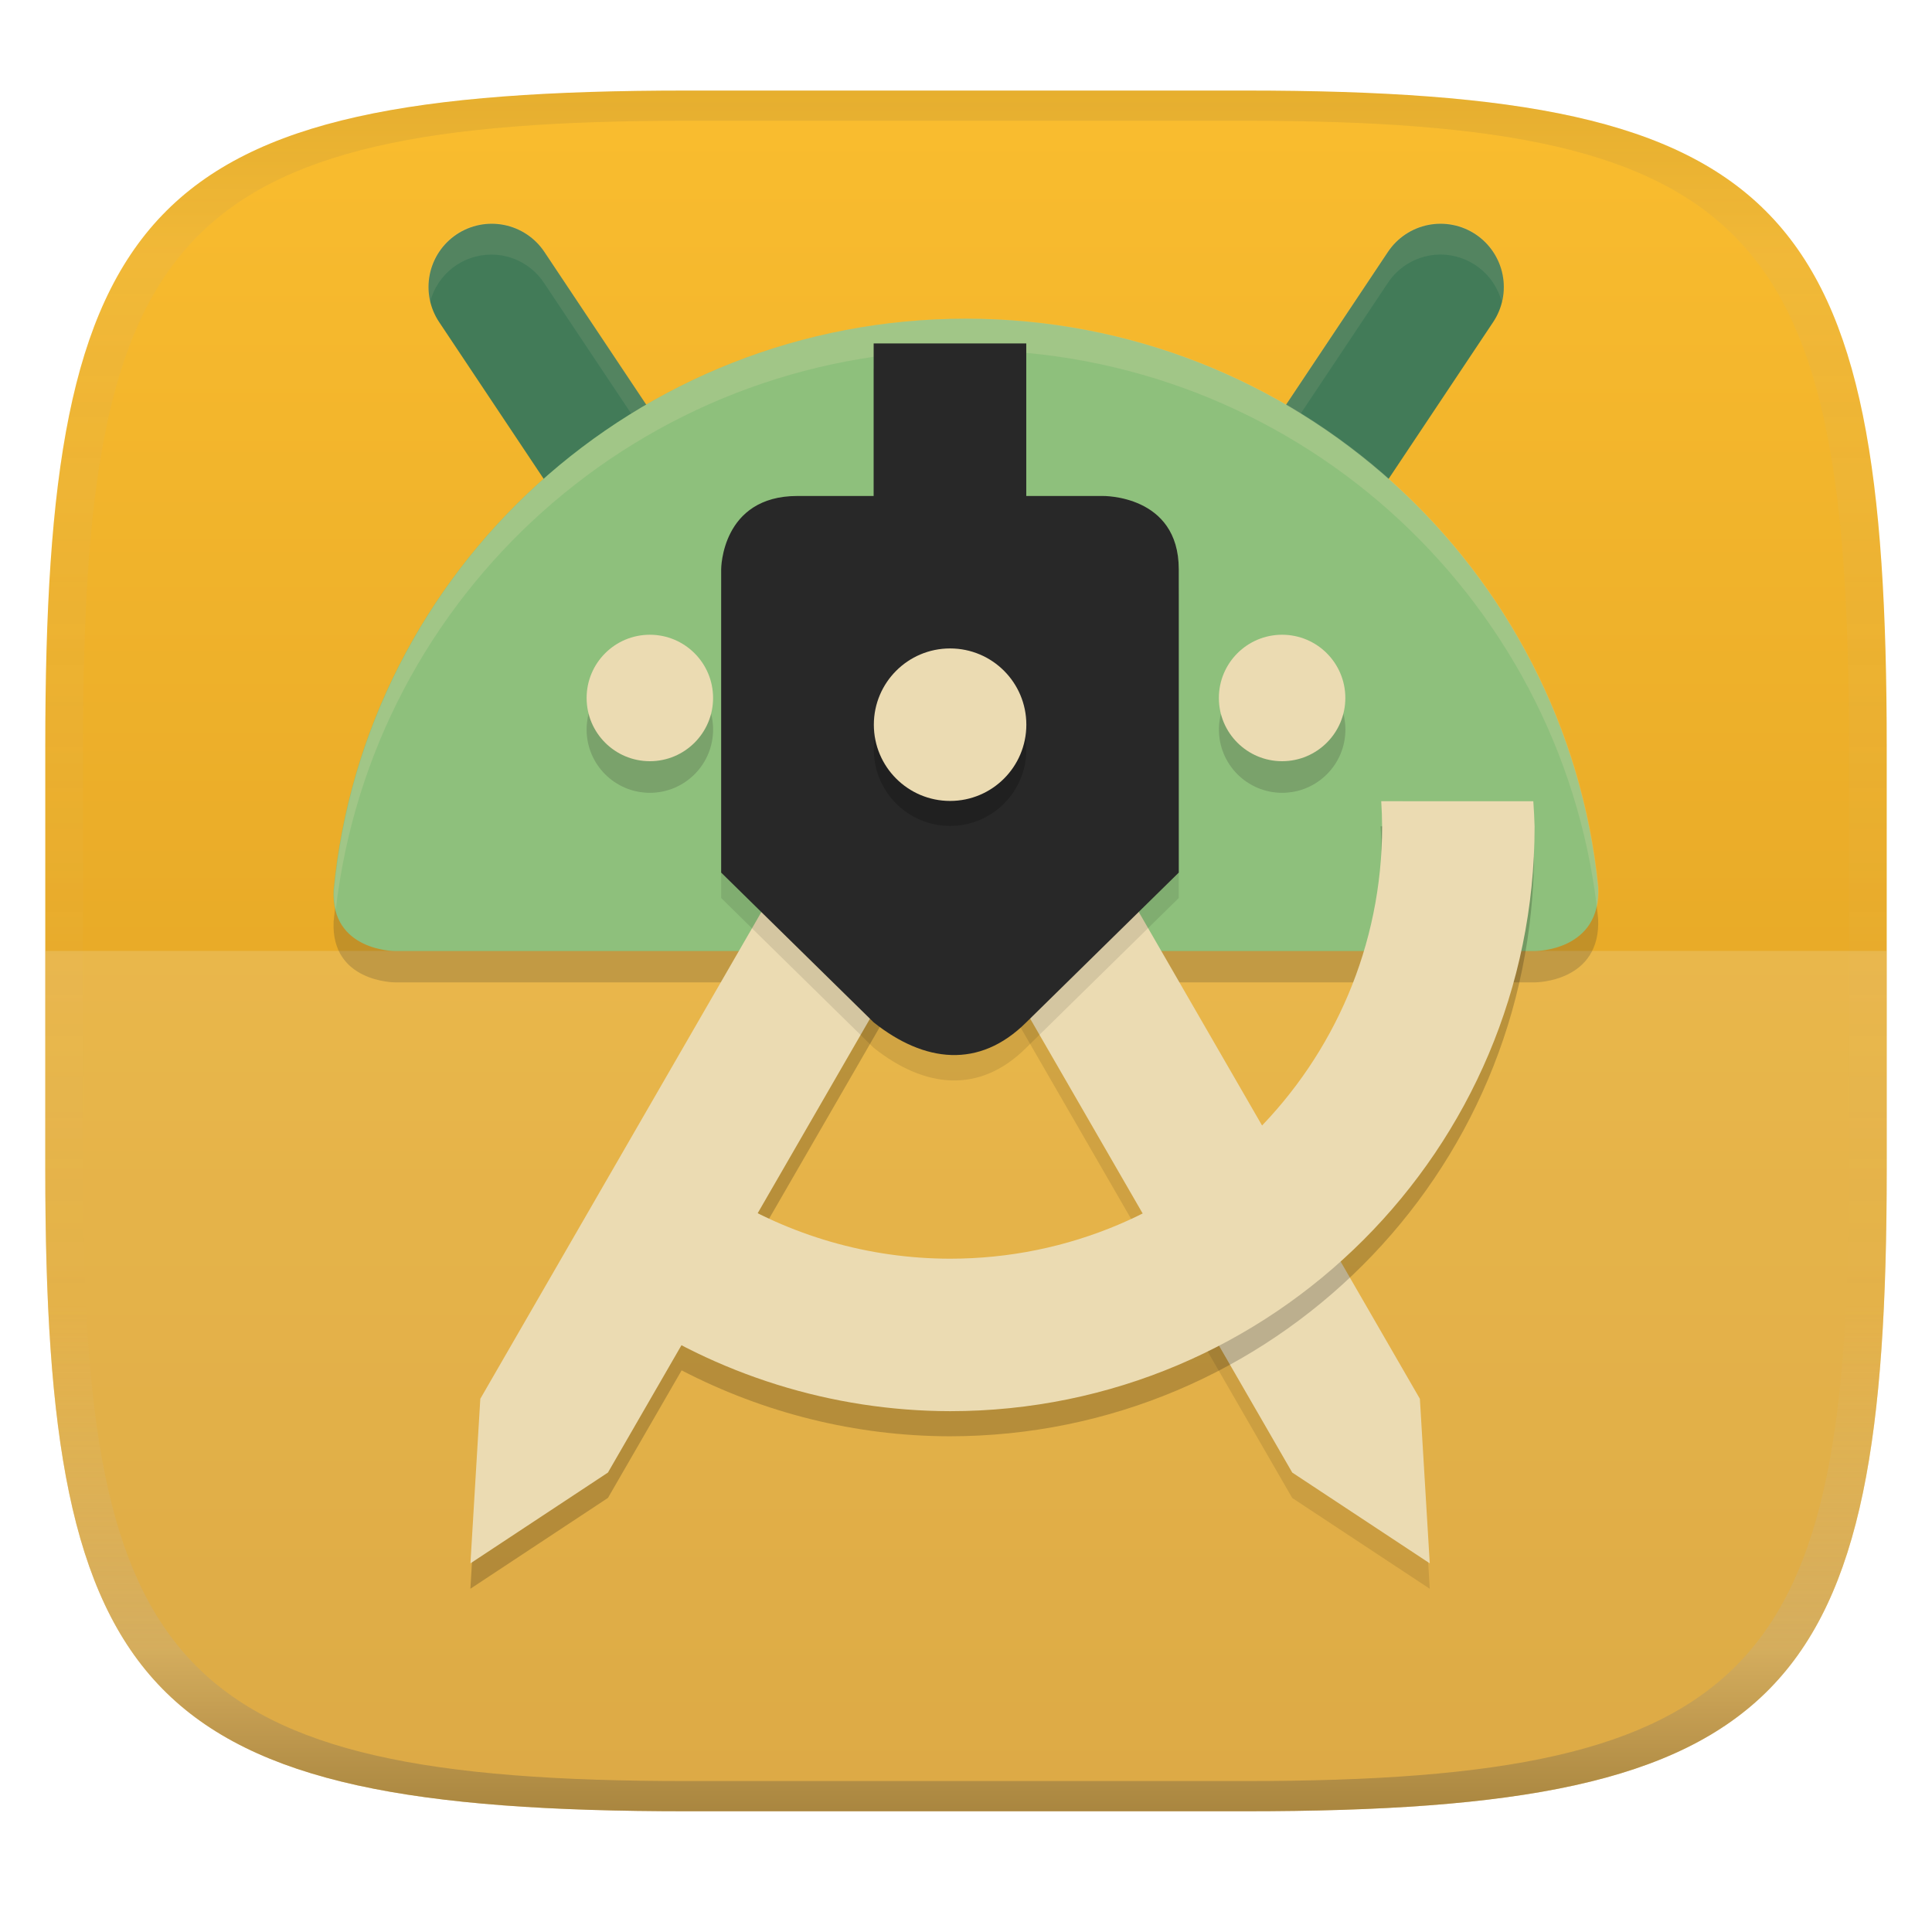
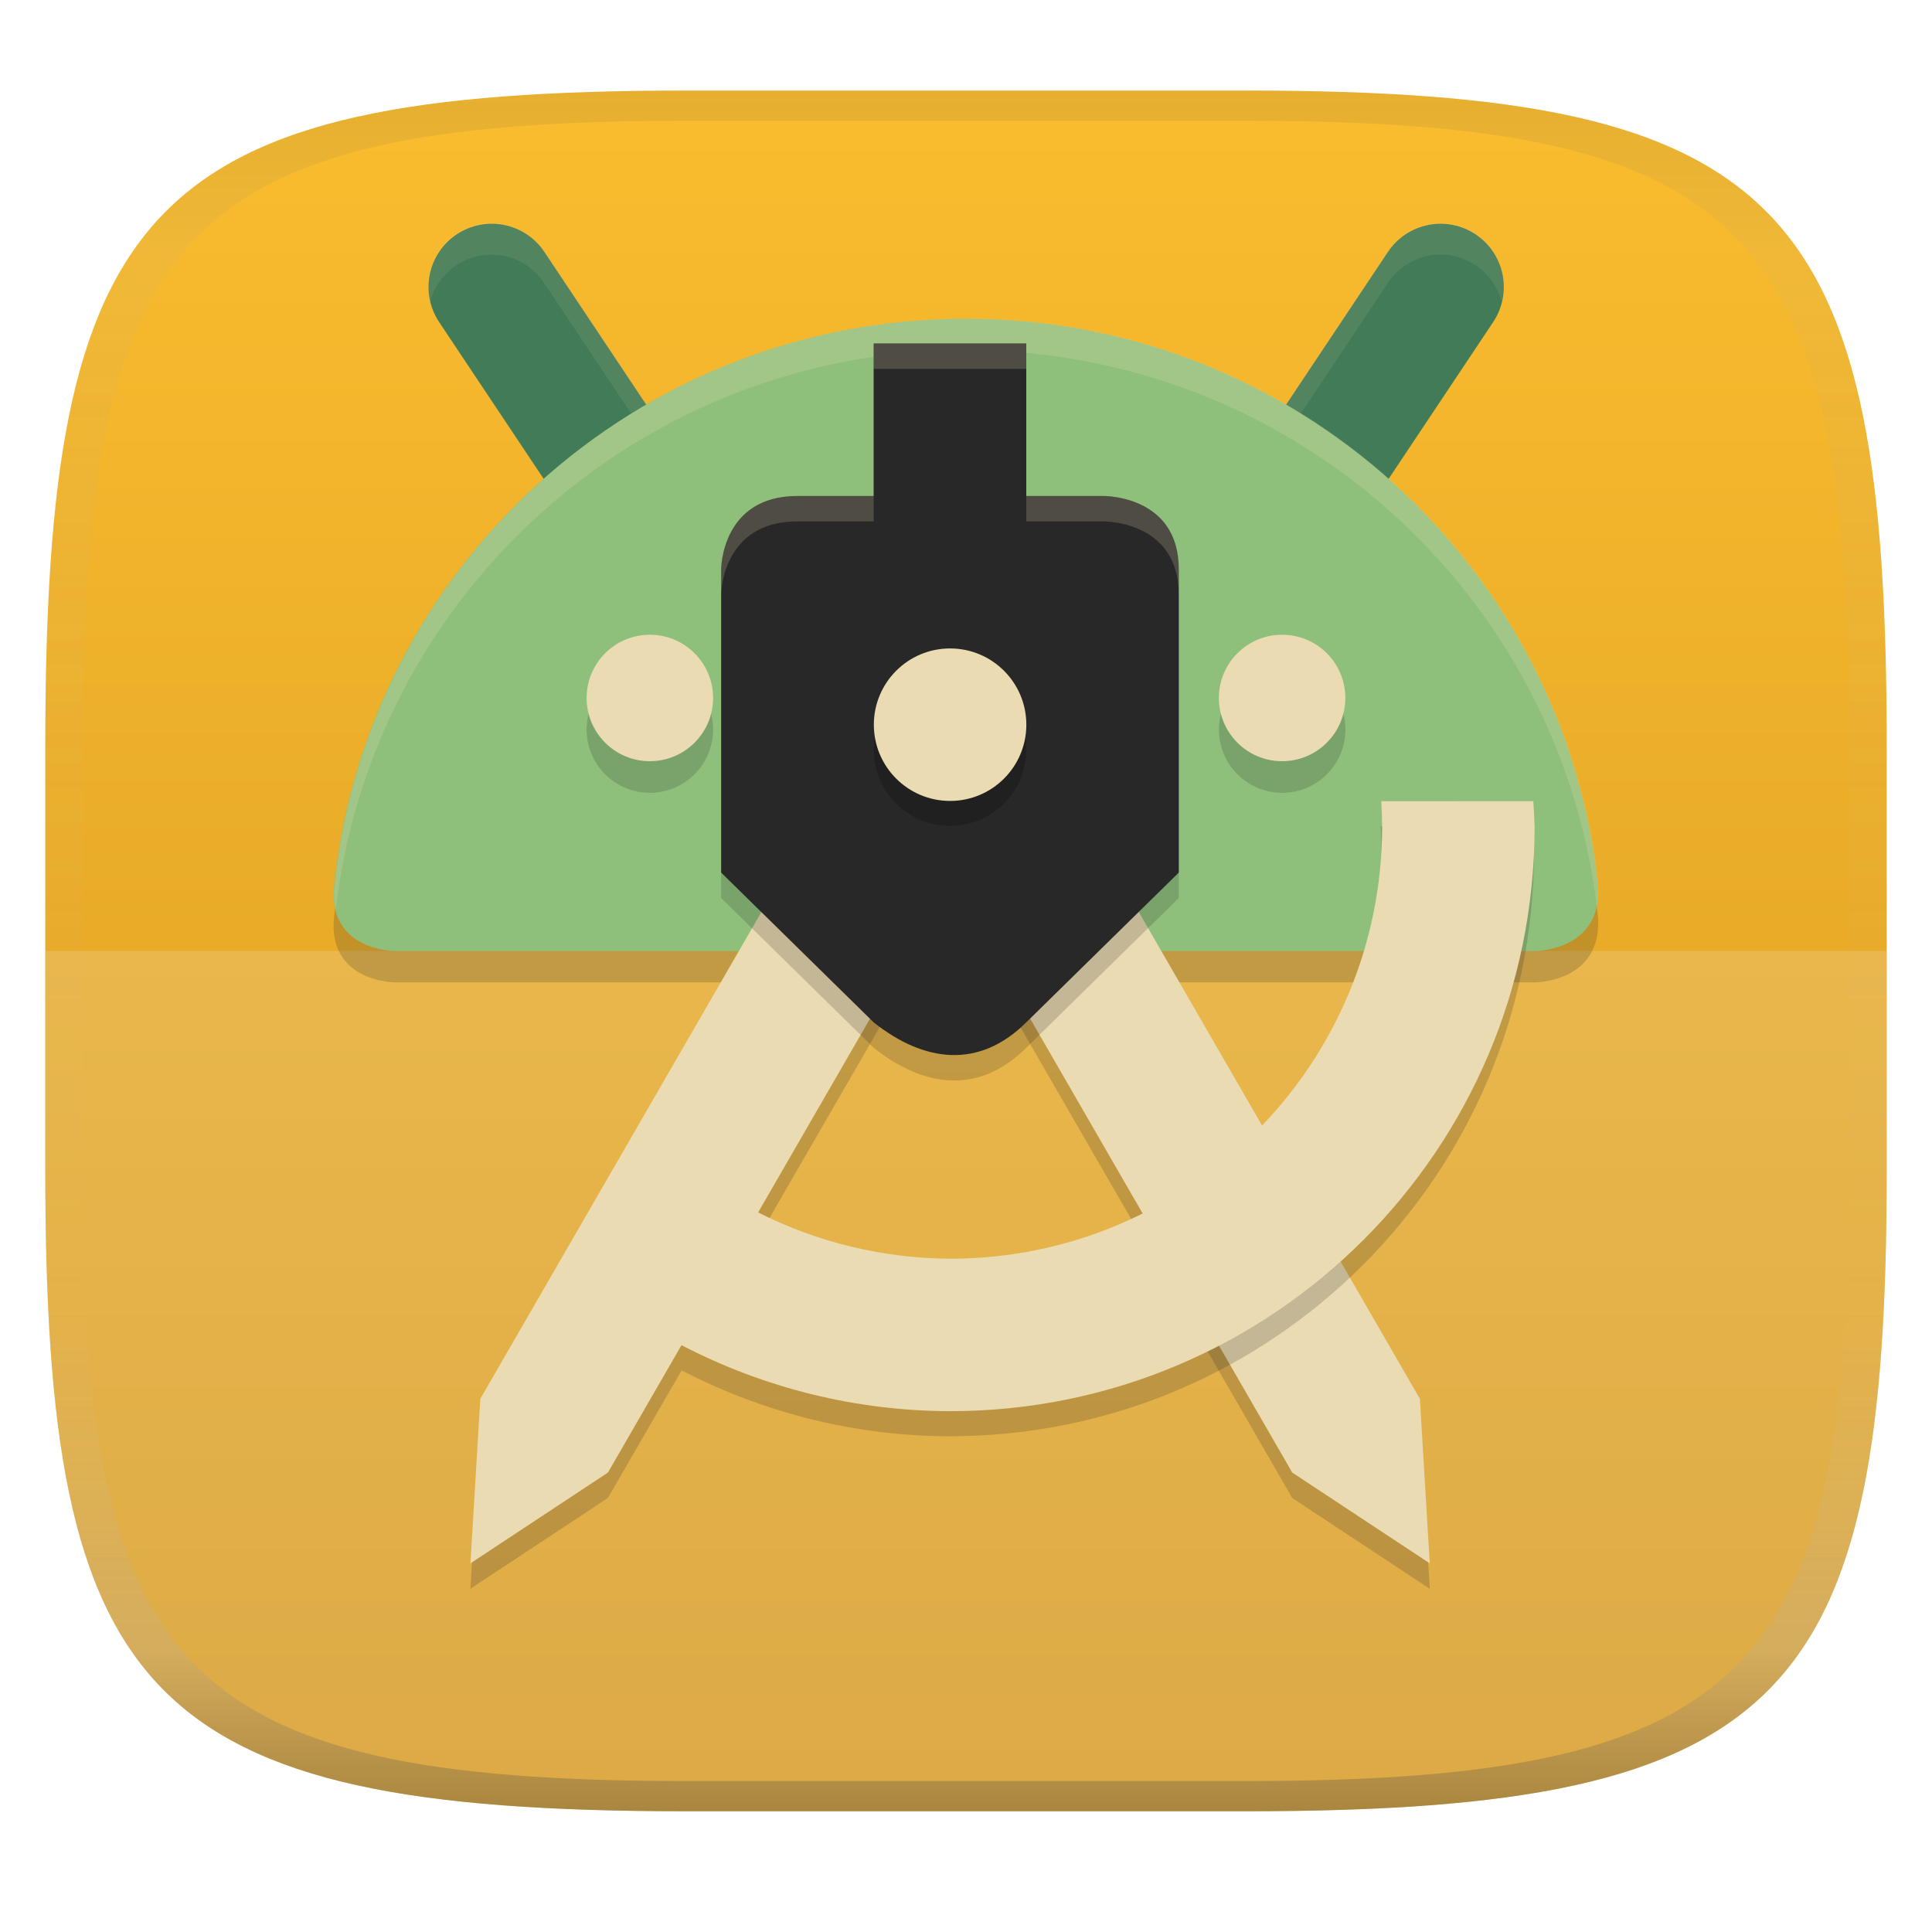
<svg xmlns="http://www.w3.org/2000/svg" width="256" height="256" version="1.1">
  <linearGradient id="b" x1=".5" x2=".5" y2="1" gradientTransform="matrix(244,0,0,228,5.981,12)" gradientUnits="userSpaceOnUse">
    <stop stop-color="#fabd2f" offset="0" />
    <stop stop-color="#d79921" offset="1" />
  </linearGradient>
  <path d="m165 12c72 0 85 15 85 87v56c0 70-13 85-85 85h-74c-72 0-85-15-85-85v-56c0-72 13-87 85-87z" fill="url(#b)" style="isolation:isolate" />
-   <g fill="none">
-     <path d="m6 126v29.01c0 69.99 13 84.99 85 84.99h74c72 0 85-15 85-84.99v-29.01z" fill="#ebdbb2" opacity=".25" stroke-width="1" />
-   </g>
+   <path d="m6 126v29.01c0 69.99 13 84.99 85 84.99h74c72 0 85-15 85-84.99v-29.01z" fill="#ebdbb2" opacity=".25" stroke-width="1" />
  <g transform="matrix(.9015 0 0 .9015 4.55 35.51)">
    <path d="m220.6 105h-167.6s-9.437 0-9.011-8.946c4.522-47.13 44.41-84 92.95-84 48.39 0 88.18 36.63 92.91 83.55 0.471 9.392-9.237 9.392-9.237 9.392z" fill="#282828" opacity=".2" stroke-width="4.647" />
    <path d="m85.82 30.67-18.59-27.88" fill="none" stroke="#427b58" stroke-linecap="round" stroke-width="18.59" />
    <path d="m188.1 30.67 18.59-27.88" fill="none" stroke="#427b58" stroke-linecap="round" stroke-width="18.59" />
    <path d="m67.14-6.618a9.295 9.295 0 0 0-8.968 11.62 9.295 9.295 0 0 1 8.968-6.971 9.295 9.295 0 0 1 7.833 4.248l18.59 27.88a9.295 9.295 0 0 1 1.343 2.95 9.295 9.295 0 0 0-1.343-7.597l-18.59-27.88a9.295 9.295 0 0 0-7.833-4.248zm139.3 0a9.295 9.295 0 0 0-7.552 4.248l-18.59 27.88a9.295 9.295 0 0 0-1.334 7.588 9.295 9.295 0 0 1 1.334-2.941l18.59-27.88a9.295 9.295 0 0 1 7.552-4.248 9.295 9.295 0 0 1 9.24 6.971 9.295 9.295 0 0 0-9.24-11.62z" fill="#ebdbb2" opacity=".1" stroke-width="4.647" />
    <path d="m220.6 100.4h-167.6s-9.437 0-9.011-8.946c4.522-47.13 44.41-84 92.95-84 48.39 0 88.18 36.63 92.91 83.55 0.471 9.392-9.237 9.392-9.237 9.392z" fill="#8ec07c" stroke-width="4.647" />
    <path d="m90.47 58.55a9.294 9.294 0 0 0-9.294 9.294 9.294 9.294 0 0 0 9.294 9.294 9.294 9.294 0 0 0 9.294-9.294 9.294 9.294 0 0 0-9.294-9.294zm92.94 0a9.294 9.294 0 0 0-9.294 9.294 9.294 9.294 0 0 0 9.294 9.294 9.294 9.294 0 0 0 9.294-9.294 9.294 9.294 0 0 0-9.294-9.294z" fill="#282828" opacity=".2" stroke-width="4.647" />
    <circle cx="90.47" cy="63.2" r="9.294" fill="#ebdbb2" stroke-width="4.647" />
    <circle transform="scale(-1,1)" cx="-183.4" cy="63.2" r="9.294" fill="#ebdbb2" stroke-width="4.647" />
    <path d="m137 7.433c-48.54 0-88.42 36.86-92.94 83.99-0.052 1.084 0.051 2.031 0.254 2.868 5.352-46.27 44.77-82.22 92.69-82.22 47.81 0 87.17 35.78 92.66 81.9 0.203-0.874 0.302-1.865 0.245-2.995-4.73-46.92-44.52-83.55-92.91-83.55z" fill="#ebdbb2" opacity=".2" stroke-width="4.647" />
  </g>
  <g transform="matrix(1.138 0 0 1.138 -12.83 -17.65)" style="isolation:isolate">
-     <path d="m129.4 99.6-14.86 8.581 47.2 81.75 16.01 10.57-1.15-19.16z" opacity=".1" />
+     <path d="m129.4 99.6-14.86 8.581 47.2 81.75 16.01 10.57-1.15-19.16z" fill="#282828" opacity=".2" />
    <path d="m129.4 96.64-14.86 8.581 47.2 81.75 16.01 10.57-1.15-19.16z" fill="#ebdbb2" />
-     <path d="m114.4 99.6-47.2 81.75-1.156 19.15 16.02-10.58 8.577-14.85c9.606 4.981 20.28 7.656 31.19 7.676 37.59 0 68.06-30.47 68.06-68.06a66.49 66.49 0 0 0-0.15-2.96h-17.71c0.064 0.986 0.099 1.972 0.104 2.96 0 27.78-22.52 50.31-50.31 50.31-7.844 0-15.43-1.94-22.29-5.352l29.72-51.46z" opacity=".2" />
-     <path d="m114.4 96.64 14.86 8.581-47.2 81.75-16.01 10.57 1.15-19.16z" fill="#ebdbb2" />
-     <path d="m113 58.46v17.76h-8.877c-8.878 0-8.878 8.533-8.878 8.533v35.32l17.76 17.44c5.898 4.682 12.28 5.448 17.76 0l17.76-17.44v-35.32c0-8.722-8.878-8.533-8.878-8.533h-8.877v-17.76z" opacity=".1" />
+     <path d="m114.4 99.6-47.2 81.75-1.156 19.15 16.02-10.58 8.577-14.85c9.606 4.981 20.28 7.656 31.19 7.676 37.59 0 68.06-30.47 68.06-68.06a66.49 66.49 0 0 0-0.15-2.96h-17.71c0.064 0.986 0.099 1.972 0.104 2.96 0 27.78-22.52 50.31-50.31 50.31-7.844 0-15.43-1.94-22.29-5.352l29.72-51.46z" fill="#282828" opacity=".2" />
+     <path d="m114.4 96.64-47.199 81.741-1.152 19.161 16.011-10.571 8.566-14.836a68.06 68.06 0 0 0 31.271 7.687c37.59 0 68.061-30.471 68.061-68.061a66.44 66.44 0 0 0-0.151-2.959l-17.707-0.003c0.064 0.985 0.1 1.972 0.105 2.959 0 27.78-22.521 50.311-50.311 50.311a50.18 50.18 0 0 1-22.346-5.386l29.712-51.463-14.86-8.581z" fill="#ebdbb2" />
+     <path d="m113 58.46v17.76h-8.877c-8.878 0-8.878 8.533-8.878 8.533v35.32l17.76 17.44c5.898 4.682 12.28 5.448 17.76 0l17.76-17.44v-35.32c0-8.722-8.878-8.533-8.878-8.533h-8.877v-17.76z" fill="#282828" opacity=".2" />
    <path d="m113 55.5v17.76h-8.877c-8.878 0-8.878 8.533-8.878 8.533v35.32l17.76 17.44c5.898 4.682 12.28 5.448 17.76 0l17.76-17.44v-35.32c0-8.722-8.878-8.533-8.878-8.533h-8.877v-17.76z" fill="#282828" />
+     <path d="m113 55.5v2.959h17.77v-2.959zm-8.877 17.76c-8.878 0-8.878 8.532-8.878 8.532v2.961s3.1e-4 -8.533 8.878-8.533h8.877v-2.959zm26.647 0v2.959h8.877s8.878-0.189 8.878 8.533v-2.961c0-8.722-8.878-8.532-8.878-8.532z" fill="#ebdbb2" opacity=".2" style="isolation:isolate" />
    <circle cx="121.9" cy="102.8" r="8.878" opacity=".2" vector-effect="non-scaling-stroke" />
    <circle cx="121.9" cy="99.89" r="8.878" fill="#ebdbb2" vector-effect="non-scaling-stroke" />
-     <path d="m172.1 108.8c0.064 0.985 0.099 1.972 0.104 2.959 0 27.78-22.52 50.31-50.31 50.31a50.18 50.18 0 0 1-26.68-7.704c-4.394-2.759-2.461-0.071-5.869-4.133l-5.918 17.59a68.06 68.06 0 0 0 38.47 12c37.59 0 68.06-30.47 68.06-68.06a66.44 66.44 0 0 0-0.15-2.959z" fill="#ebdbb2" />
  </g>
  <defs>
    <linearGradient id="linearGradient31-3" x1=".5" x2=".5" y2="1" gradientTransform="matrix(244 0 0 228 5.988 12)" gradientUnits="userSpaceOnUse">
      <stop stop-color="#282828" stop-opacity=".1" offset="0" />
      <stop stop-color="#bdae93" stop-opacity=".1" offset=".1" />
      <stop stop-color="#d5c4a1" stop-opacity="0" offset=".702" />
      <stop stop-color="#bdae93" stop-opacity=".302" offset=".9" />
      <stop stop-color="#282828" stop-opacity=".3" offset="1" />
    </linearGradient>
  </defs>
  <path d="m91 12c-72 0-85 15-85 87v56c0 70 13 85 85 85h74c72 0 85-15 85-85v-56c0-72-13-87-85-87zm0 4h74c68 0 80 15 80 83v56c0 66-12 81-80 81h-74c-68 0-80-15-80-81v-56c0-68 12-83 80-83z" fill="url(#linearGradient31-3)" style="isolation:isolate" />
</svg>
